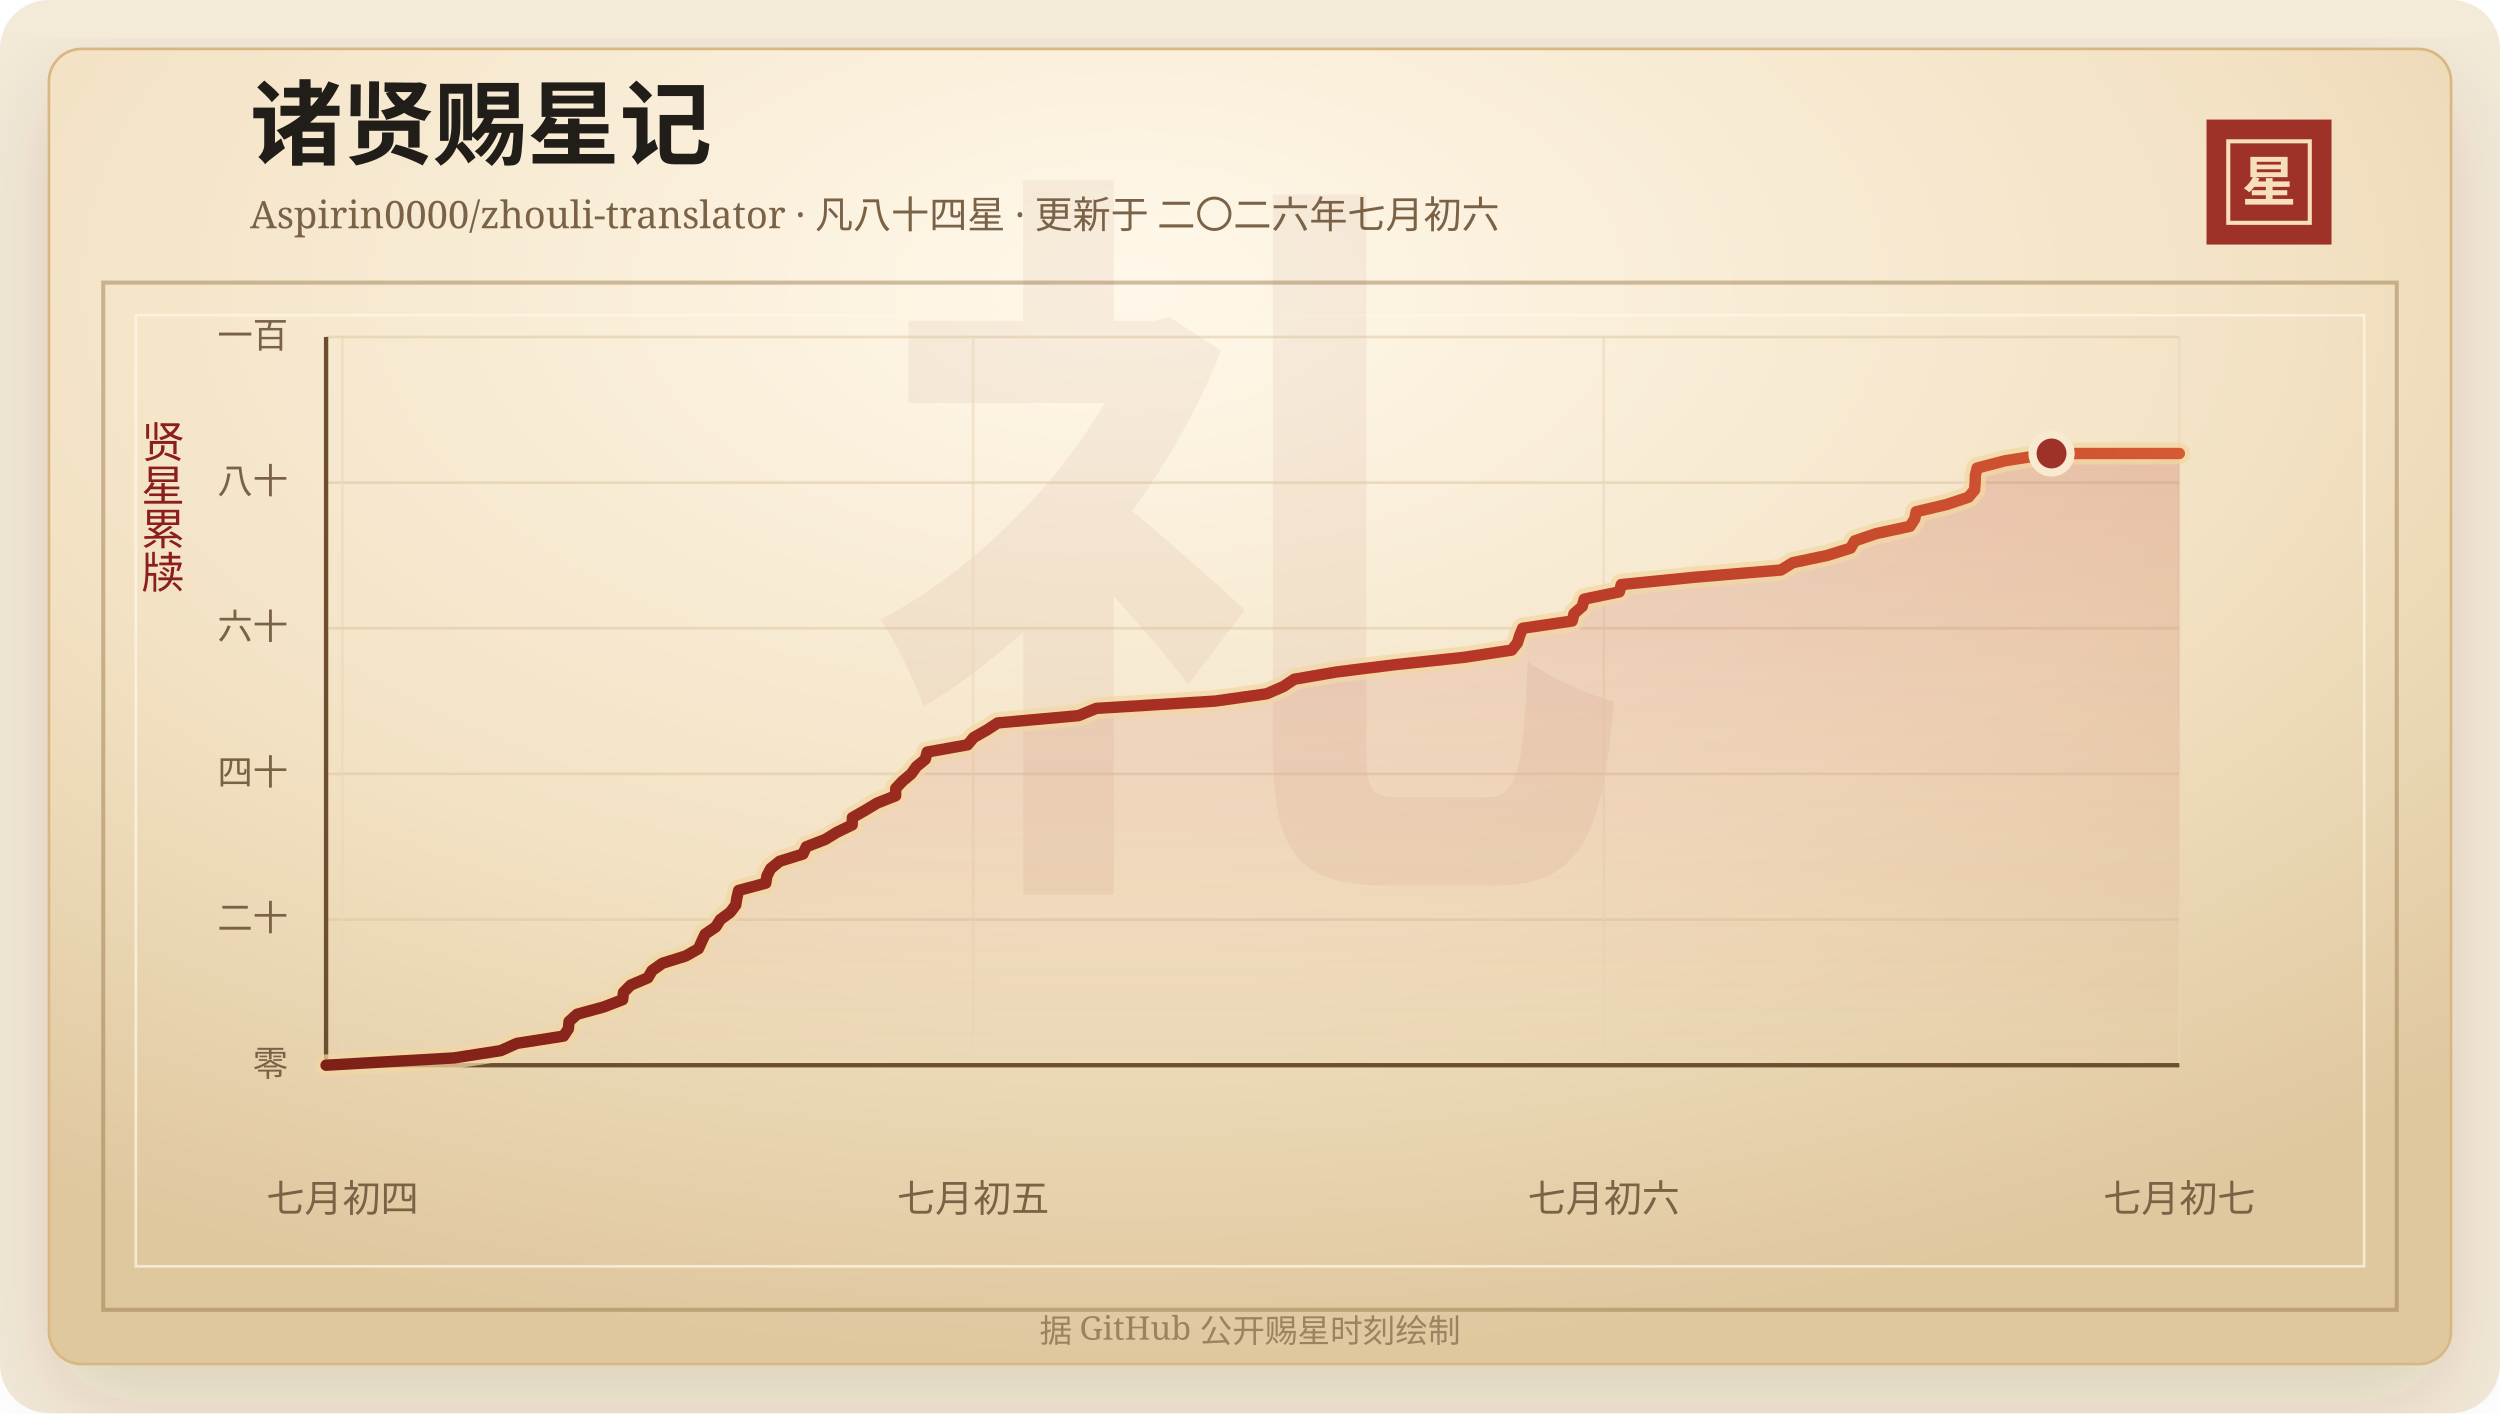
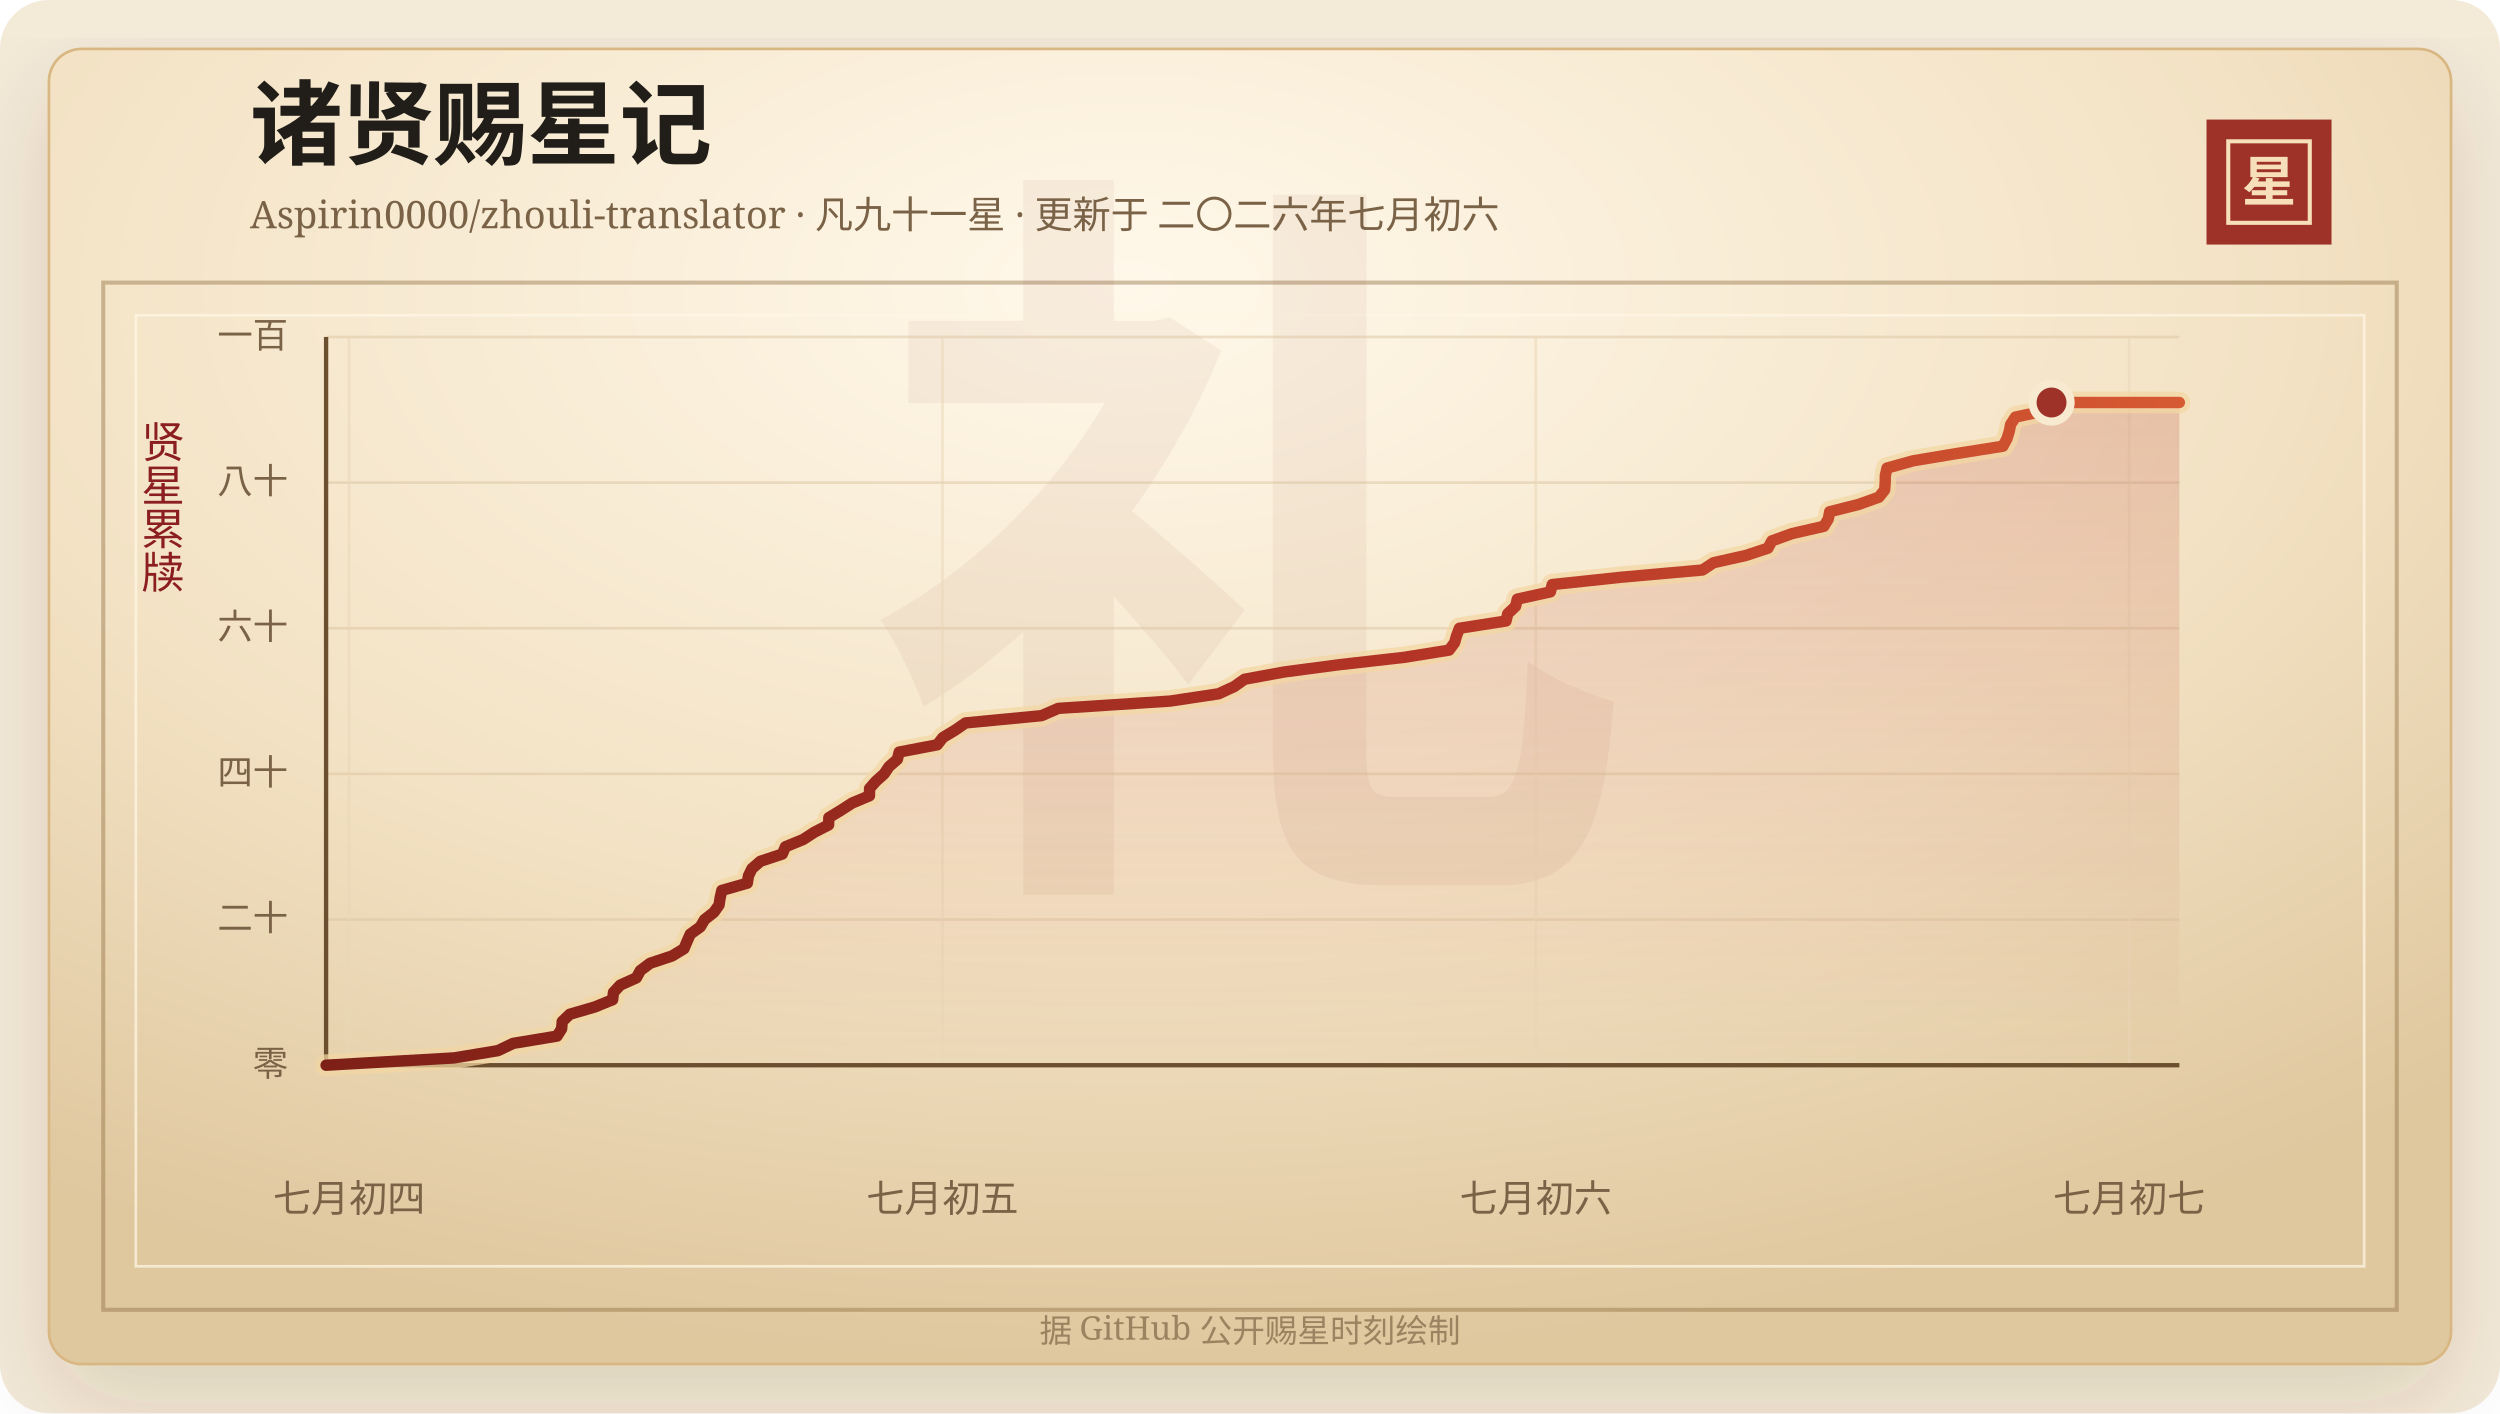
<svg xmlns="http://www.w3.org/2000/svg" width="920" height="520" viewBox="0 0 920 520" role="img" aria-labelledby="title desc">
  <defs>
    <linearGradient id="line" x1="0" x2="1" y1="0" y2="0">
      <stop offset="0%" stop-color="#7d2017" />
      <stop offset="58%" stop-color="#b33426" />
      <stop offset="100%" stop-color="#d65a32" />
    </linearGradient>
    <linearGradient id="area" x1="0" x2="0" y1="0" y2="1">
      <stop offset="0%" stop-color="#b33426" stop-opacity="0.2" />
      <stop offset="100%" stop-color="#b33426" stop-opacity="0" />
    </linearGradient>
    <radialGradient id="paper" cx="45%" cy="18%" r="82%">
      <stop offset="0%" stop-color="#fff8ea" />
      <stop offset="58%" stop-color="#f3e2c4" />
      <stop offset="100%" stop-color="#dfc79e" />
    </radialGradient>
    <filter id="shadow" x="-20%" y="-20%" width="140%" height="140%">
      <feDropShadow dx="0" dy="14" stdDeviation="18" flood-color="#3b2a20" flood-opacity="0.14" />
    </filter>
  </defs>
  <rect width="920" height="520" rx="18" fill="#f4ead8" />
  <rect x="18" y="18" width="884" height="484" rx="12" fill="url(#paper)" stroke="#d8b783" filter="url(#shadow)" />
  <rect x="38" y="104" width="844" height="378" fill="none" stroke="#8c6b3f" stroke-opacity="0.42" stroke-width="1.5" />
  <rect x="50" y="116" width="820" height="350" fill="none" stroke="#fff7e5" stroke-opacity="0.72" />
  <text x="460" y="304" text-anchor="middle" fill="#8c342a" fill-opacity="0.06" font-family="Songti SC, STSong, SimSun, serif" font-size="280" font-weight="700">礼</text>
  <text x="92" y="58" fill="#211d18" font-family="Songti SC, STSong, SimSun, serif" font-size="34" font-weight="700">诸贤赐星记</text>
-   <text x="92" y="84" fill="#7a6247" font-family="Songti SC, STSong, SimSun, serif" font-size="14.0">Aspirin0000/zhouli-translator · 凡八十四星 · 更新于 二〇二六年七月初六</text>
+   <text x="92" y="84" fill="#7a6247" font-family="Songti SC, STSong, SimSun, serif" font-size="14.0">Aspirin0000/zhouli-translator · 凡九十一星 · 更新于 二〇二六年七月初六</text>
  <rect x="812" y="44" width="46" height="46" fill="#9e3228" />
  <rect x="820" y="52" width="30" height="30" fill="none" stroke="#f6dfba" stroke-width="1.5" />
  <text x="835" y="74" text-anchor="middle" fill="#f6dfba" font-family="Songti SC, STSong, SimSun, serif" font-size="20" font-weight="700">星</text>
  <text x="60" y="166" text-anchor="middle" fill="#8b1e1e" font-family="Songti SC, STSong, SimSun, serif" font-size="16" writing-mode="vertical-rl">贤星累牍</text>
  <line x1="120" y1="392.00" x2="802" y2="392.00" stroke="#d9c29e" stroke-opacity="0.48" />
  <text x="106" y="396.00" text-anchor="end" fill="#7a6247" font-family="Songti SC, STSong, SimSun, serif" font-size="13">零</text>
  <line x1="120" y1="338.40" x2="802" y2="338.40" stroke="#d9c29e" stroke-opacity="0.48" />
  <text x="106" y="342.40" text-anchor="end" fill="#7a6247" font-family="Songti SC, STSong, SimSun, serif" font-size="13">二十</text>
  <line x1="120" y1="284.80" x2="802" y2="284.80" stroke="#d9c29e" stroke-opacity="0.48" />
  <text x="106" y="288.80" text-anchor="end" fill="#7a6247" font-family="Songti SC, STSong, SimSun, serif" font-size="13">四十</text>
  <line x1="120" y1="231.20" x2="802" y2="231.20" stroke="#d9c29e" stroke-opacity="0.48" />
  <text x="106" y="235.20" text-anchor="end" fill="#7a6247" font-family="Songti SC, STSong, SimSun, serif" font-size="13">六十</text>
  <line x1="120" y1="177.60" x2="802" y2="177.60" stroke="#d9c29e" stroke-opacity="0.48" />
  <text x="106" y="181.60" text-anchor="end" fill="#7a6247" font-family="Songti SC, STSong, SimSun, serif" font-size="13">八十</text>
  <line x1="120" y1="124.00" x2="802" y2="124.00" stroke="#d9c29e" stroke-opacity="0.48" />
  <text x="106" y="128.00" text-anchor="end" fill="#7a6247" font-family="Songti SC, STSong, SimSun, serif" font-size="13">一百</text>
-   <line x1="126.03" y1="124" x2="126.03" y2="392" stroke="#ead6b7" stroke-opacity="0.54" />
-   <text x="126.03" y="446" text-anchor="middle" fill="#7a6247" font-family="Songti SC, STSong, SimSun, serif" font-size="14">七月初四</text>
-   <line x1="358.11" y1="124" x2="358.11" y2="392" stroke="#ead6b7" stroke-opacity="0.54" />
-   <text x="358.11" y="446" text-anchor="middle" fill="#7a6247" font-family="Songti SC, STSong, SimSun, serif" font-size="14">七月初五</text>
-   <line x1="590.19" y1="124" x2="590.19" y2="392" stroke="#ead6b7" stroke-opacity="0.54" />
-   <text x="590.19" y="446" text-anchor="middle" fill="#7a6247" font-family="Songti SC, STSong, SimSun, serif" font-size="14">七月初六</text>
-   <line x1="802.00" y1="124" x2="802.00" y2="392" stroke="#ead6b7" stroke-opacity="0.54" />
-   <text x="802.00" y="446" text-anchor="middle" fill="#7a6247" font-family="Songti SC, STSong, SimSun, serif" font-size="14">七月初七</text>
+   <line x1="128.46" y1="124" x2="128.46" y2="392" stroke="#ead6b7" stroke-opacity="0.54" />
+   <text x="128.46" y="446" text-anchor="middle" fill="#7a6247" font-family="Songti SC, STSong, SimSun, serif" font-size="14">七月初四</text>
+   <line x1="346.81" y1="124" x2="346.81" y2="392" stroke="#ead6b7" stroke-opacity="0.54" />
+   <text x="346.81" y="446" text-anchor="middle" fill="#7a6247" font-family="Songti SC, STSong, SimSun, serif" font-size="14">七月初五</text>
+   <line x1="565.16" y1="124" x2="565.16" y2="392" stroke="#ead6b7" stroke-opacity="0.54" />
+   <text x="565.16" y="446" text-anchor="middle" fill="#7a6247" font-family="Songti SC, STSong, SimSun, serif" font-size="14">七月初六</text>
+   <line x1="783.51" y1="124" x2="783.51" y2="392" stroke="#ead6b7" stroke-opacity="0.54" />
+   <text x="783.51" y="446" text-anchor="middle" fill="#7a6247" font-family="Songti SC, STSong, SimSun, serif" font-size="14">七月初七</text>
  <line x1="120" y1="392" x2="802" y2="392" stroke="#6c4f2e" stroke-width="1.6" />
  <line x1="120" y1="124" x2="120" y2="392" stroke="#6c4f2e" stroke-width="1.6" />
-   <polygon points="120.00,392.00 120.00,392.00 167.03,389.32 184.25,386.64 190.21,383.96 207.39,381.28 209.17,378.60 209.40,375.92 212.38,373.24 222.16,370.56 229.12,367.88 229.45,365.20 232.10,362.52 238.41,359.84 239.97,357.16 243.77,354.48 252.35,351.80 257.03,349.12 258.24,346.44 259.49,343.76 263.42,341.08 265.09,338.40 268.73,335.72 270.75,333.04 271.18,330.36 271.83,327.68 281.80,325.00 282.23,322.32 283.63,319.64 286.91,316.96 295.48,314.28 296.73,311.60 303.67,308.92 308.04,306.24 313.59,303.56 313.68,300.88 318.38,298.20 322.80,295.52 329.59,292.84 329.62,290.16 332.11,287.48 335.31,284.80 337.23,282.12 340.49,279.44 341.21,276.76 356.09,274.08 358.30,271.40 363.04,268.72 367.16,266.04 396.88,263.36 403.43,260.68 447.13,258.00 466.11,255.32 472.27,252.64 476.29,249.96 491.83,247.28 513.36,244.60 538.58,241.92 556.28,239.24 558.42,236.56 559.23,233.88 560.33,231.20 578.56,228.52 579.23,225.84 582.27,223.16 582.98,220.48 595.91,217.80 596.63,215.12 623.46,212.44 655.39,209.76 659.71,207.08 672.39,204.40 681.00,201.72 682.55,199.04 690.43,196.36 702.86,193.68 704.61,191.00 705.15,188.32 716.44,185.64 724.40,182.96 726.65,180.28 726.86,177.60 726.92,174.92 727.58,172.24 737.87,169.56 754.97,166.88 802.00,166.88 802.00,392.00" fill="url(#area)" />
-   <polyline points="120.00,392.00 167.03,389.32 184.25,386.64 190.21,383.96 207.39,381.28 209.17,378.60 209.40,375.92 212.38,373.24 222.16,370.56 229.12,367.88 229.45,365.20 232.10,362.52 238.41,359.84 239.97,357.16 243.77,354.48 252.35,351.80 257.03,349.12 258.24,346.44 259.49,343.76 263.42,341.08 265.09,338.40 268.73,335.72 270.75,333.04 271.18,330.36 271.83,327.68 281.80,325.00 282.23,322.32 283.63,319.64 286.91,316.96 295.48,314.28 296.73,311.60 303.67,308.92 308.04,306.24 313.59,303.56 313.68,300.88 318.38,298.20 322.80,295.52 329.59,292.84 329.62,290.16 332.11,287.48 335.31,284.80 337.23,282.12 340.49,279.44 341.21,276.76 356.09,274.08 358.30,271.40 363.04,268.72 367.16,266.04 396.88,263.36 403.43,260.68 447.13,258.00 466.11,255.32 472.27,252.64 476.29,249.96 491.83,247.28 513.36,244.60 538.58,241.92 556.28,239.24 558.42,236.56 559.23,233.88 560.33,231.20 578.56,228.52 579.23,225.84 582.27,223.16 582.98,220.48 595.91,217.80 596.63,215.12 623.46,212.44 655.39,209.76 659.71,207.08 672.39,204.40 681.00,201.72 682.55,199.04 690.43,196.36 702.86,193.68 704.61,191.00 705.15,188.32 716.44,185.64 724.40,182.96 726.65,180.28 726.86,177.60 726.92,174.92 727.58,172.24 737.87,169.56 754.97,166.88 802.00,166.88" fill="none" stroke="#f3d7a2" stroke-width="8" stroke-linecap="round" stroke-linejoin="round" opacity="0.72" />
-   <polyline points="120.00,392.00 167.03,389.32 184.25,386.64 190.21,383.96 207.39,381.28 209.17,378.60 209.40,375.92 212.38,373.24 222.16,370.56 229.12,367.88 229.45,365.20 232.10,362.52 238.41,359.84 239.97,357.16 243.77,354.48 252.35,351.80 257.03,349.12 258.24,346.44 259.49,343.76 263.42,341.08 265.09,338.40 268.73,335.72 270.75,333.04 271.18,330.36 271.83,327.68 281.80,325.00 282.23,322.32 283.63,319.64 286.91,316.96 295.48,314.28 296.73,311.60 303.67,308.92 308.04,306.24 313.59,303.56 313.68,300.88 318.38,298.20 322.80,295.52 329.59,292.84 329.62,290.16 332.11,287.48 335.31,284.80 337.23,282.12 340.49,279.44 341.21,276.76 356.09,274.08 358.30,271.40 363.04,268.72 367.16,266.04 396.88,263.36 403.43,260.68 447.13,258.00 466.11,255.32 472.27,252.64 476.29,249.96 491.83,247.28 513.36,244.60 538.58,241.92 556.28,239.24 558.42,236.56 559.23,233.88 560.33,231.20 578.56,228.52 579.23,225.84 582.27,223.16 582.98,220.48 595.91,217.80 596.63,215.12 623.46,212.44 655.39,209.76 659.71,207.08 672.39,204.40 681.00,201.72 682.55,199.04 690.43,196.36 702.86,193.68 704.61,191.00 705.15,188.32 716.44,185.64 724.40,182.96 726.65,180.28 726.86,177.60 726.92,174.92 727.58,172.24 737.87,169.56 754.97,166.88 802.00,166.88" fill="none" stroke="url(#line)" stroke-width="4.2" stroke-linecap="round" stroke-linejoin="round" />
-   <circle cx="754.97" cy="166.88" r="7" fill="#9e3228" stroke="#f7ead1" stroke-width="3" />
+   <polygon points="120.00,392.00 120.00,392.00 167.03,389.32 183.23,386.64 188.84,383.96 205.00,381.28 206.68,378.60 206.90,375.92 209.70,373.24 218.90,370.56 225.45,367.88 225.76,365.20 228.25,362.52 234.19,359.84 235.66,357.16 239.23,354.48 247.31,351.80 251.71,349.12 252.84,346.44 254.02,343.76 257.72,341.08 259.29,338.40 262.72,335.72 264.61,333.04 265.02,330.36 265.63,327.68 275.01,325.00 275.42,322.32 276.73,319.64 279.82,316.96 287.89,314.28 289.05,311.60 295.59,308.92 299.70,306.24 304.93,303.56 305.01,300.88 309.43,298.20 313.59,295.52 319.97,292.84 320.00,290.16 322.35,287.48 325.36,284.80 327.16,282.12 330.23,279.44 330.91,276.76 344.90,274.08 346.99,271.40 351.44,268.72 355.33,266.04 383.29,263.36 389.45,260.68 430.56,258.00 448.42,255.32 454.22,252.64 458.00,249.96 472.62,247.28 492.88,244.60 516.61,241.92 533.26,239.24 535.27,236.56 536.04,233.88 537.07,231.20 554.22,228.52 554.85,225.84 557.71,223.16 558.38,220.48 570.54,217.80 571.22,215.12 596.47,212.44 626.50,209.76 630.57,207.08 642.50,204.40 650.60,201.72 652.06,199.04 659.48,196.36 671.17,193.68 672.81,191.00 673.32,188.32 683.95,185.64 691.43,182.96 693.55,180.28 693.75,177.60 693.81,174.92 694.43,172.24 704.11,169.56 720.19,166.88 737.07,164.20 738.54,161.52 739.38,158.84 739.92,156.16 741.69,153.48 754.31,150.80 754.97,148.12 802.00,148.12 802.00,392.00" fill="url(#area)" />
+   <polyline points="120.00,392.00 167.03,389.32 183.23,386.64 188.84,383.96 205.00,381.28 206.68,378.60 206.90,375.92 209.70,373.24 218.90,370.56 225.45,367.88 225.76,365.20 228.25,362.52 234.19,359.84 235.66,357.16 239.23,354.48 247.31,351.80 251.71,349.12 252.84,346.44 254.02,343.76 257.72,341.08 259.29,338.40 262.72,335.72 264.61,333.04 265.02,330.36 265.63,327.68 275.01,325.00 275.42,322.32 276.73,319.64 279.82,316.96 287.89,314.28 289.05,311.60 295.59,308.92 299.70,306.24 304.93,303.56 305.01,300.88 309.43,298.20 313.59,295.52 319.97,292.84 320.00,290.16 322.35,287.48 325.36,284.80 327.16,282.12 330.23,279.44 330.91,276.76 344.90,274.08 346.99,271.40 351.44,268.72 355.33,266.04 383.29,263.36 389.45,260.68 430.56,258.00 448.42,255.32 454.22,252.64 458.00,249.96 472.62,247.28 492.88,244.60 516.61,241.92 533.26,239.24 535.27,236.56 536.04,233.88 537.07,231.20 554.22,228.52 554.85,225.84 557.71,223.16 558.38,220.48 570.54,217.80 571.22,215.12 596.47,212.44 626.50,209.76 630.57,207.08 642.50,204.40 650.60,201.72 652.06,199.04 659.48,196.36 671.17,193.68 672.81,191.00 673.32,188.32 683.95,185.64 691.43,182.96 693.55,180.28 693.75,177.60 693.81,174.92 694.43,172.24 704.11,169.56 720.19,166.88 737.07,164.20 738.54,161.52 739.38,158.84 739.92,156.16 741.69,153.48 754.31,150.80 754.97,148.12 802.00,148.12" fill="none" stroke="#f3d7a2" stroke-width="8" stroke-linecap="round" stroke-linejoin="round" opacity="0.72" />
+   <polyline points="120.00,392.00 167.03,389.32 183.23,386.64 188.84,383.96 205.00,381.28 206.68,378.60 206.90,375.92 209.70,373.24 218.90,370.56 225.45,367.88 225.76,365.20 228.25,362.52 234.19,359.84 235.66,357.16 239.23,354.48 247.31,351.80 251.71,349.12 252.84,346.44 254.02,343.76 257.72,341.08 259.29,338.40 262.72,335.72 264.61,333.04 265.02,330.36 265.63,327.68 275.01,325.00 275.42,322.32 276.73,319.64 279.82,316.96 287.89,314.28 289.05,311.60 295.59,308.92 299.70,306.24 304.93,303.56 305.01,300.88 309.43,298.20 313.59,295.52 319.97,292.84 320.00,290.16 322.35,287.48 325.36,284.80 327.16,282.12 330.23,279.44 330.91,276.76 344.90,274.08 346.99,271.40 351.44,268.72 355.33,266.04 383.29,263.36 389.45,260.68 430.56,258.00 448.42,255.32 454.22,252.64 458.00,249.96 472.62,247.28 492.88,244.60 516.61,241.92 533.26,239.24 535.27,236.56 536.04,233.88 537.07,231.20 554.22,228.52 554.85,225.84 557.71,223.16 558.38,220.48 570.54,217.80 571.22,215.12 596.47,212.44 626.50,209.76 630.57,207.08 642.50,204.40 650.60,201.72 652.06,199.04 659.48,196.36 671.17,193.68 672.81,191.00 673.32,188.32 683.95,185.64 691.43,182.96 693.55,180.28 693.75,177.60 693.81,174.92 694.43,172.24 704.11,169.56 720.19,166.88 737.07,164.20 738.54,161.52 739.38,158.84 739.92,156.16 741.69,153.48 754.31,150.80 754.97,148.12 802.00,148.12" fill="none" stroke="url(#line)" stroke-width="4.2" stroke-linecap="round" stroke-linejoin="round" />
+   <circle cx="754.97" cy="148.12" r="7" fill="#9e3228" stroke="#f7ead1" stroke-width="3" />
  <text x="460" y="494" text-anchor="middle" fill="#9b8361" font-family="Songti SC, STSong, SimSun, serif" font-size="12">据 GitHub 公开赐星时刻绘制</text>
</svg>
